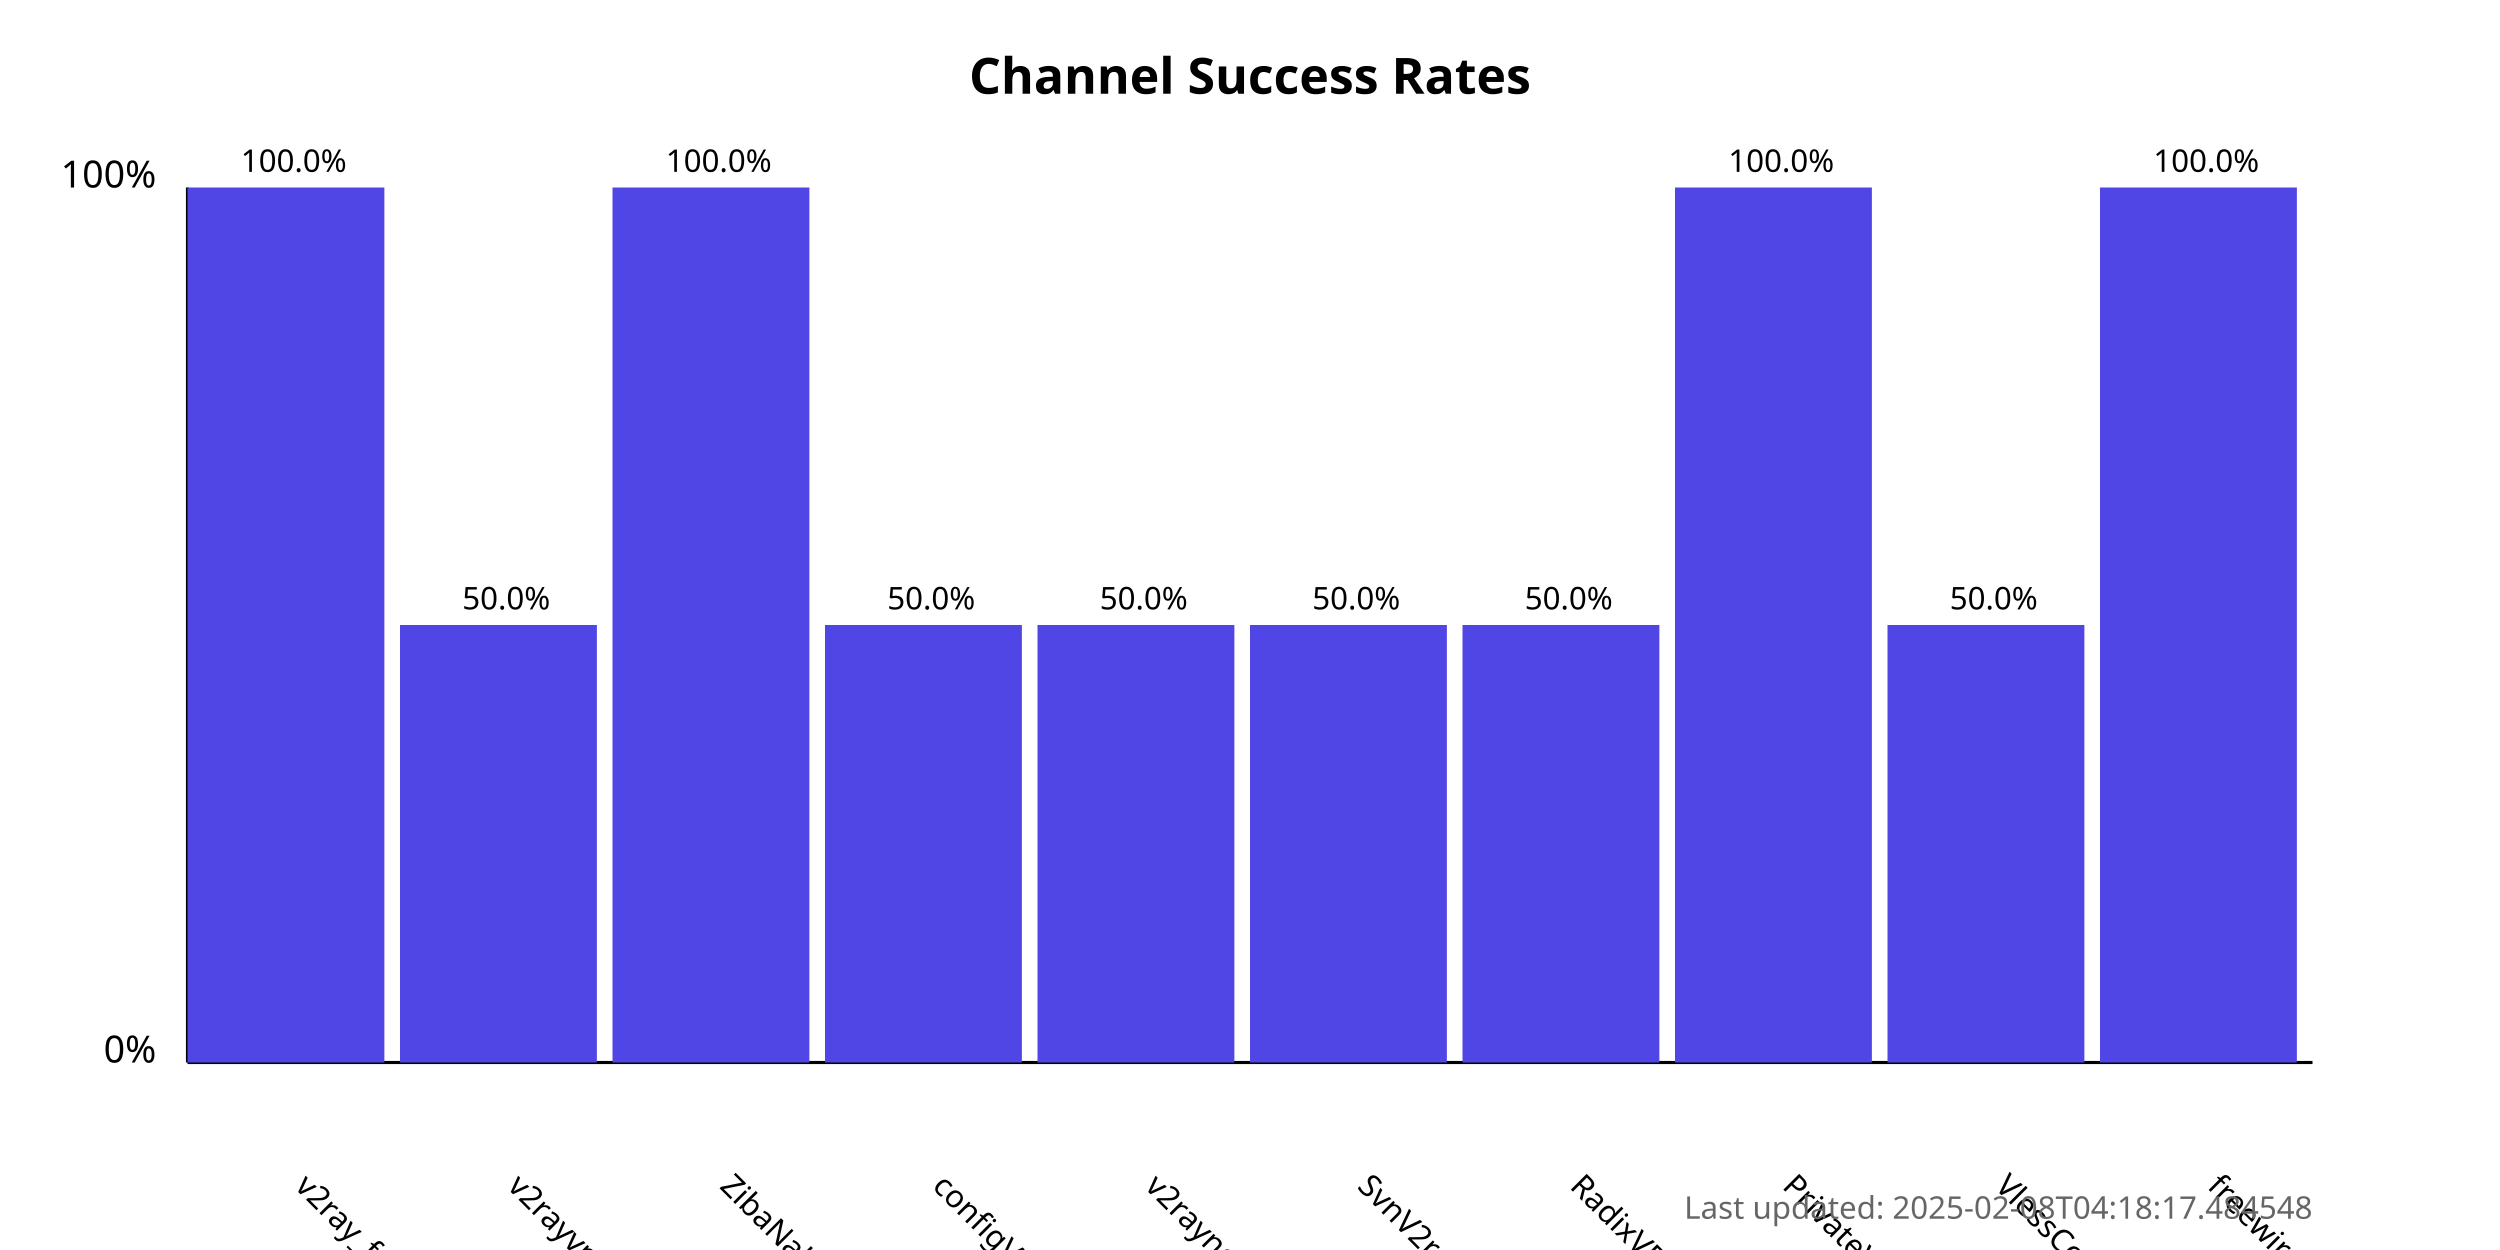
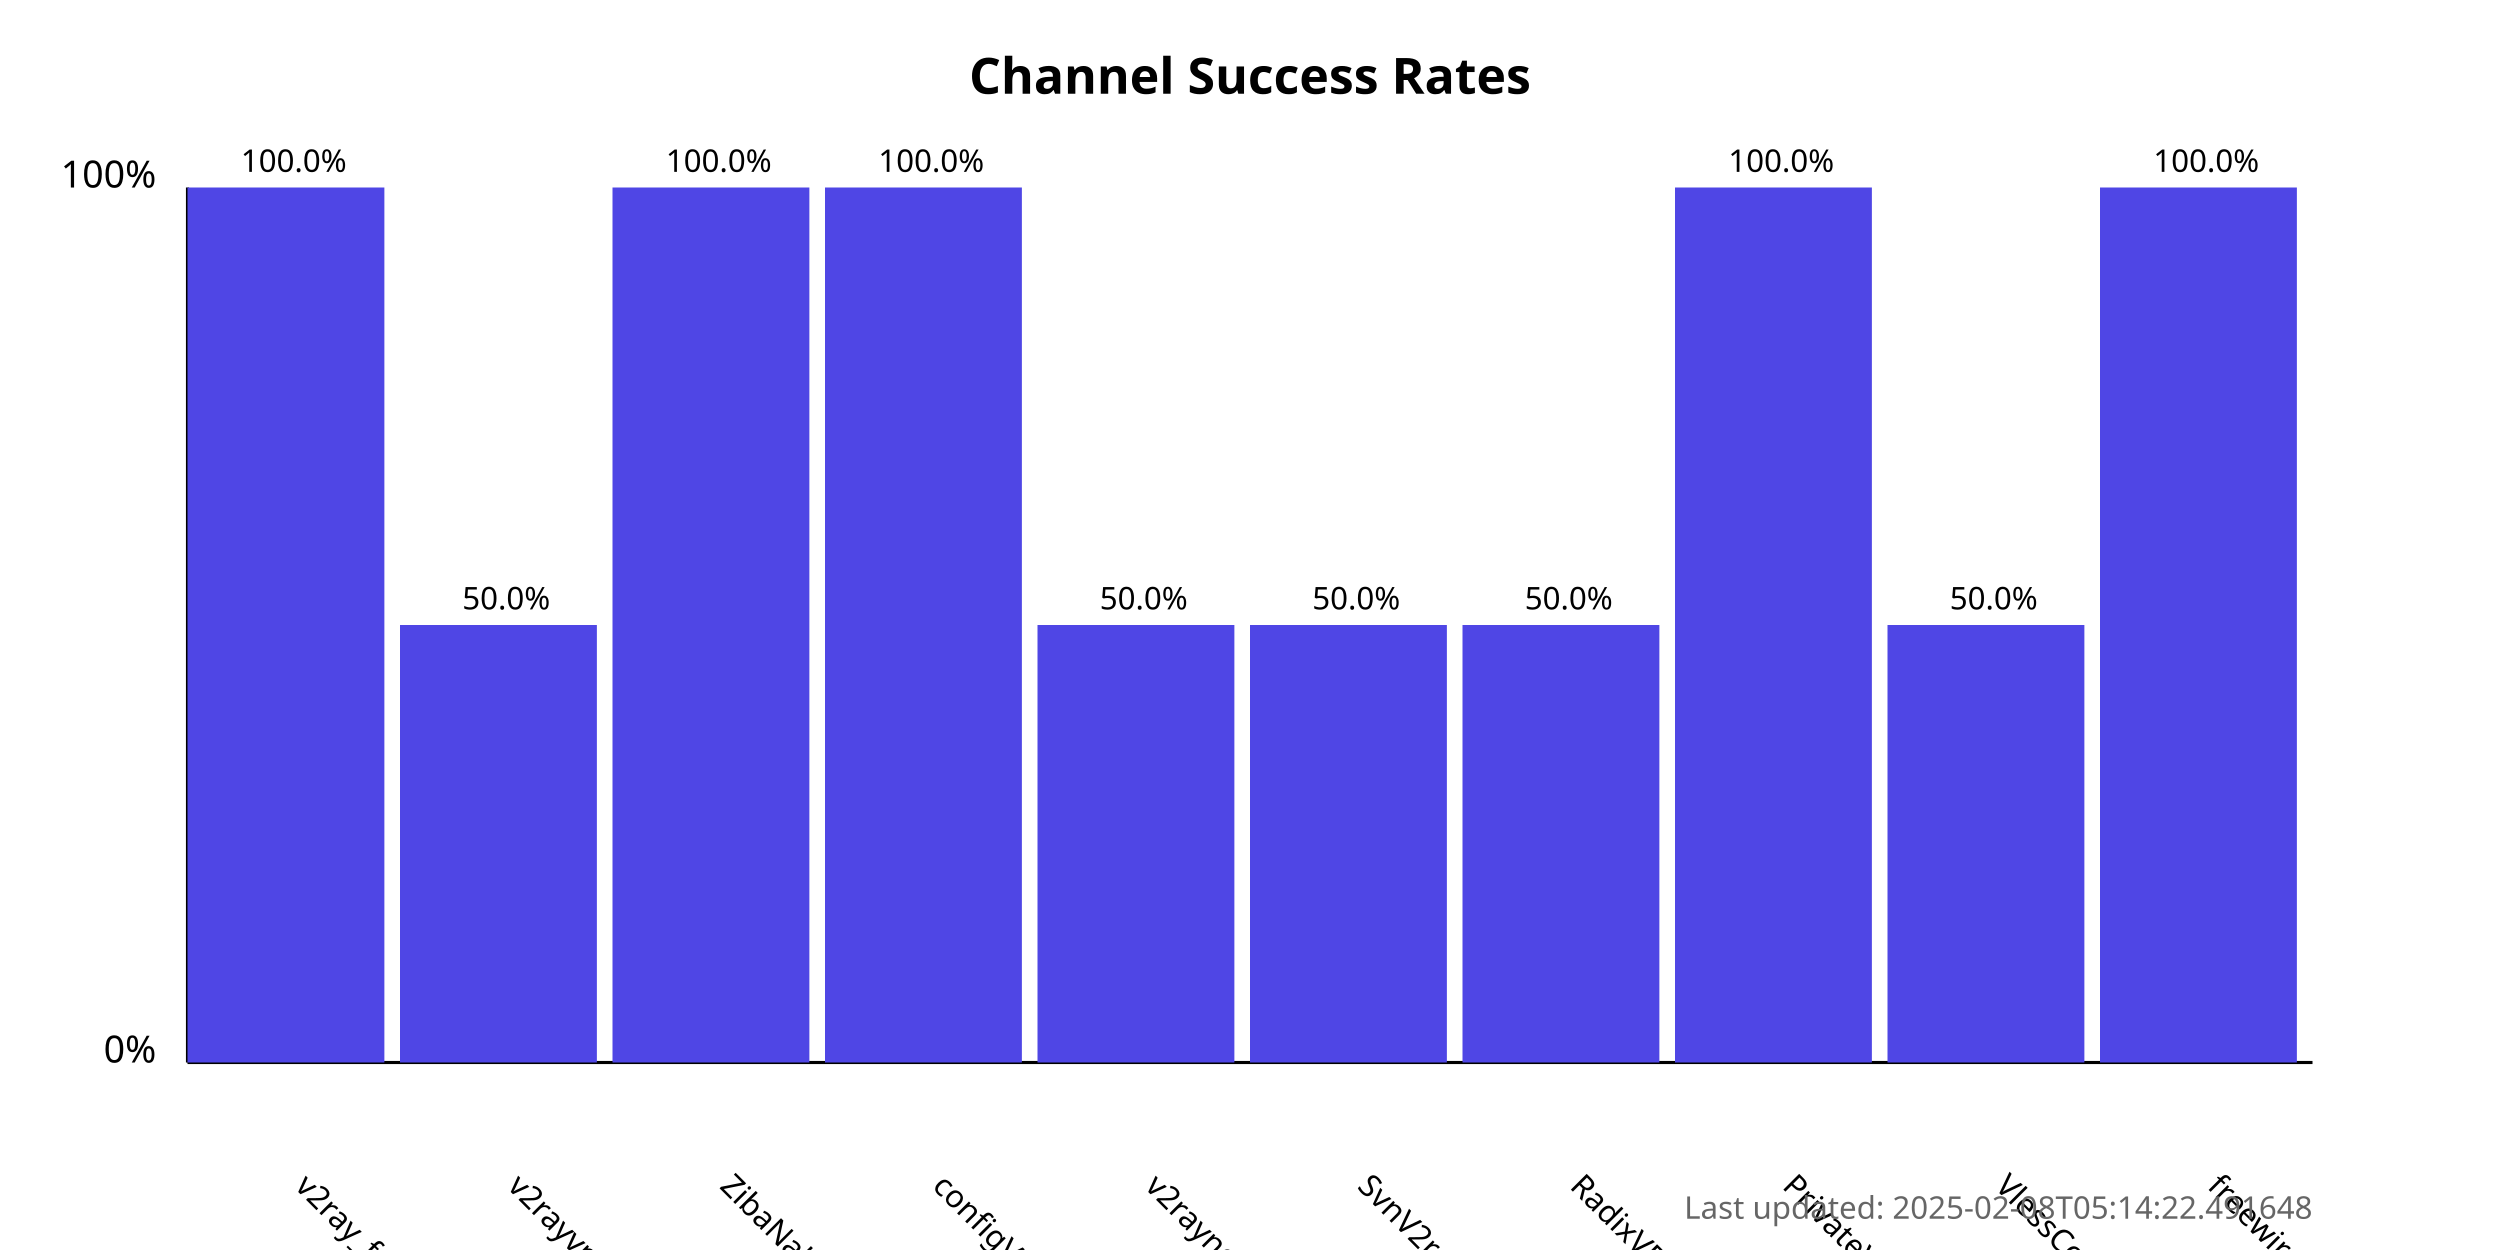
<svg xmlns="http://www.w3.org/2000/svg" width="800" height="400">
  <style>
            .chart-title { font: bold 16px sans-serif; }
            .axis-label { font: 12px sans-serif; }
            .tick-label { font: 10px sans-serif; }
            .bar { fill: #4f46e5; }
            .bar:hover { fill: #6366f1; }
            .timestamp { font: 10px sans-serif; fill: #666; }
        </style>
  <text x="400.0" y="30" text-anchor="middle" class="chart-title">
            Channel Success Rates
        </text>
  <line x1="60" y1="340" x2="60" y2="60" stroke="black" stroke-width="1" />
  <line x1="60" y1="340" x2="740" y2="340" stroke="black" stroke-width="1" />
  <text x="50" y="340" text-anchor="end" class="axis-label">0%</text>
  <text x="50" y="60" text-anchor="end" class="axis-label">100%</text>
  <g>
    <rect x="60" y="60.0" width="63.0" height="280.0" class="bar" />
    <text x="94.0" y="380" transform="rotate(45, 94.0, 380)" text-anchor="start" class="tick-label">
                v2ray_free_conf
            </text>
    <text x="94.0" y="55.0" text-anchor="middle" class="tick-label">
                100.0%
            </text>
  </g>
  <g>
    <rect x="128.0" y="200.0" width="63.0" height="140.0" class="bar" />
    <text x="162.0" y="380" transform="rotate(45, 162.0, 380)" text-anchor="start" class="tick-label">
                v2rayvpno
            </text>
    <text x="162.0" y="195.0" text-anchor="middle" class="tick-label">
                50.0%
            </text>
  </g>
  <g>
    <rect x="196.0" y="60.0" width="63.0" height="280.0" class="bar" />
    <text x="230.0" y="380" transform="rotate(45, 230.0, 380)" text-anchor="start" class="tick-label">
                ZibaNabz
            </text>
    <text x="230.0" y="55.0" text-anchor="middle" class="tick-label">
                100.0%
            </text>
  </g>
  <g>
-     <rect x="264.0" y="200.0" width="63.0" height="140.0" class="bar" />
+     <rect x="264.0" y="60.0" width="63.0" height="280.0" class="bar" />
    <text x="298.0" y="380" transform="rotate(45, 298.0, 380)" text-anchor="start" class="tick-label">
                configV2rayForFree
            </text>
-     <text x="298.0" y="195.0" text-anchor="middle" class="tick-label">
-                 50.0%
+     <text x="298.0" y="55.0" text-anchor="middle" class="tick-label">
+                 100.0%
            </text>
  </g>
  <g>
    <rect x="332.0" y="200.0" width="63.0" height="140.0" class="bar" />
    <text x="366.0" y="380" transform="rotate(45, 366.0, 380)" text-anchor="start" class="tick-label">
                v2rayngvpn
            </text>
    <text x="366.0" y="195.0" text-anchor="middle" class="tick-label">
                50.0%
            </text>
  </g>
  <g>
    <rect x="400.0" y="200.0" width="63.0" height="140.0" class="bar" />
    <text x="434.0" y="380" transform="rotate(45, 434.0, 380)" text-anchor="start" class="tick-label">
                SvnV2ray
            </text>
    <text x="434.0" y="195.0" text-anchor="middle" class="tick-label">
                50.0%
            </text>
  </g>
  <g>
    <rect x="468.0" y="200.0" width="63.0" height="140.0" class="bar" />
    <text x="502.0" y="380" transform="rotate(45, 502.0, 380)" text-anchor="start" class="tick-label">
                RadixVPN
            </text>
    <text x="502.0" y="195.0" text-anchor="middle" class="tick-label">
                50.0%
            </text>
  </g>
  <g>
    <rect x="536.0" y="60.0" width="63.0" height="280.0" class="bar" />
    <text x="570.0" y="380" transform="rotate(45, 570.0, 380)" text-anchor="start" class="tick-label">
                PrivateVPNs
            </text>
    <text x="570.0" y="55.0" text-anchor="middle" class="tick-label">
                100.0%
            </text>
  </g>
  <g>
    <rect x="604.0" y="200.0" width="63.0" height="140.0" class="bar" />
    <text x="638.0" y="380" transform="rotate(45, 638.0, 380)" text-anchor="start" class="tick-label">
                VlessConfig
            </text>
    <text x="638.0" y="195.0" text-anchor="middle" class="tick-label">
                50.0%
            </text>
  </g>
  <g>
    <rect x="672.0" y="60.0" width="63.0" height="280.0" class="bar" />
    <text x="706.0" y="380" transform="rotate(45, 706.0, 380)" text-anchor="start" class="tick-label">
                freewireguard
            </text>
    <text x="706.0" y="55.0" text-anchor="middle" class="tick-label">
                100.0%
            </text>
  </g>
  <text x="740" y="390" text-anchor="end" class="timestamp">
-             Last updated: 2025-02-08T04:18:17.484548
+             Last updated: 2025-02-08T05:14:22.491648
        </text>
</svg>
